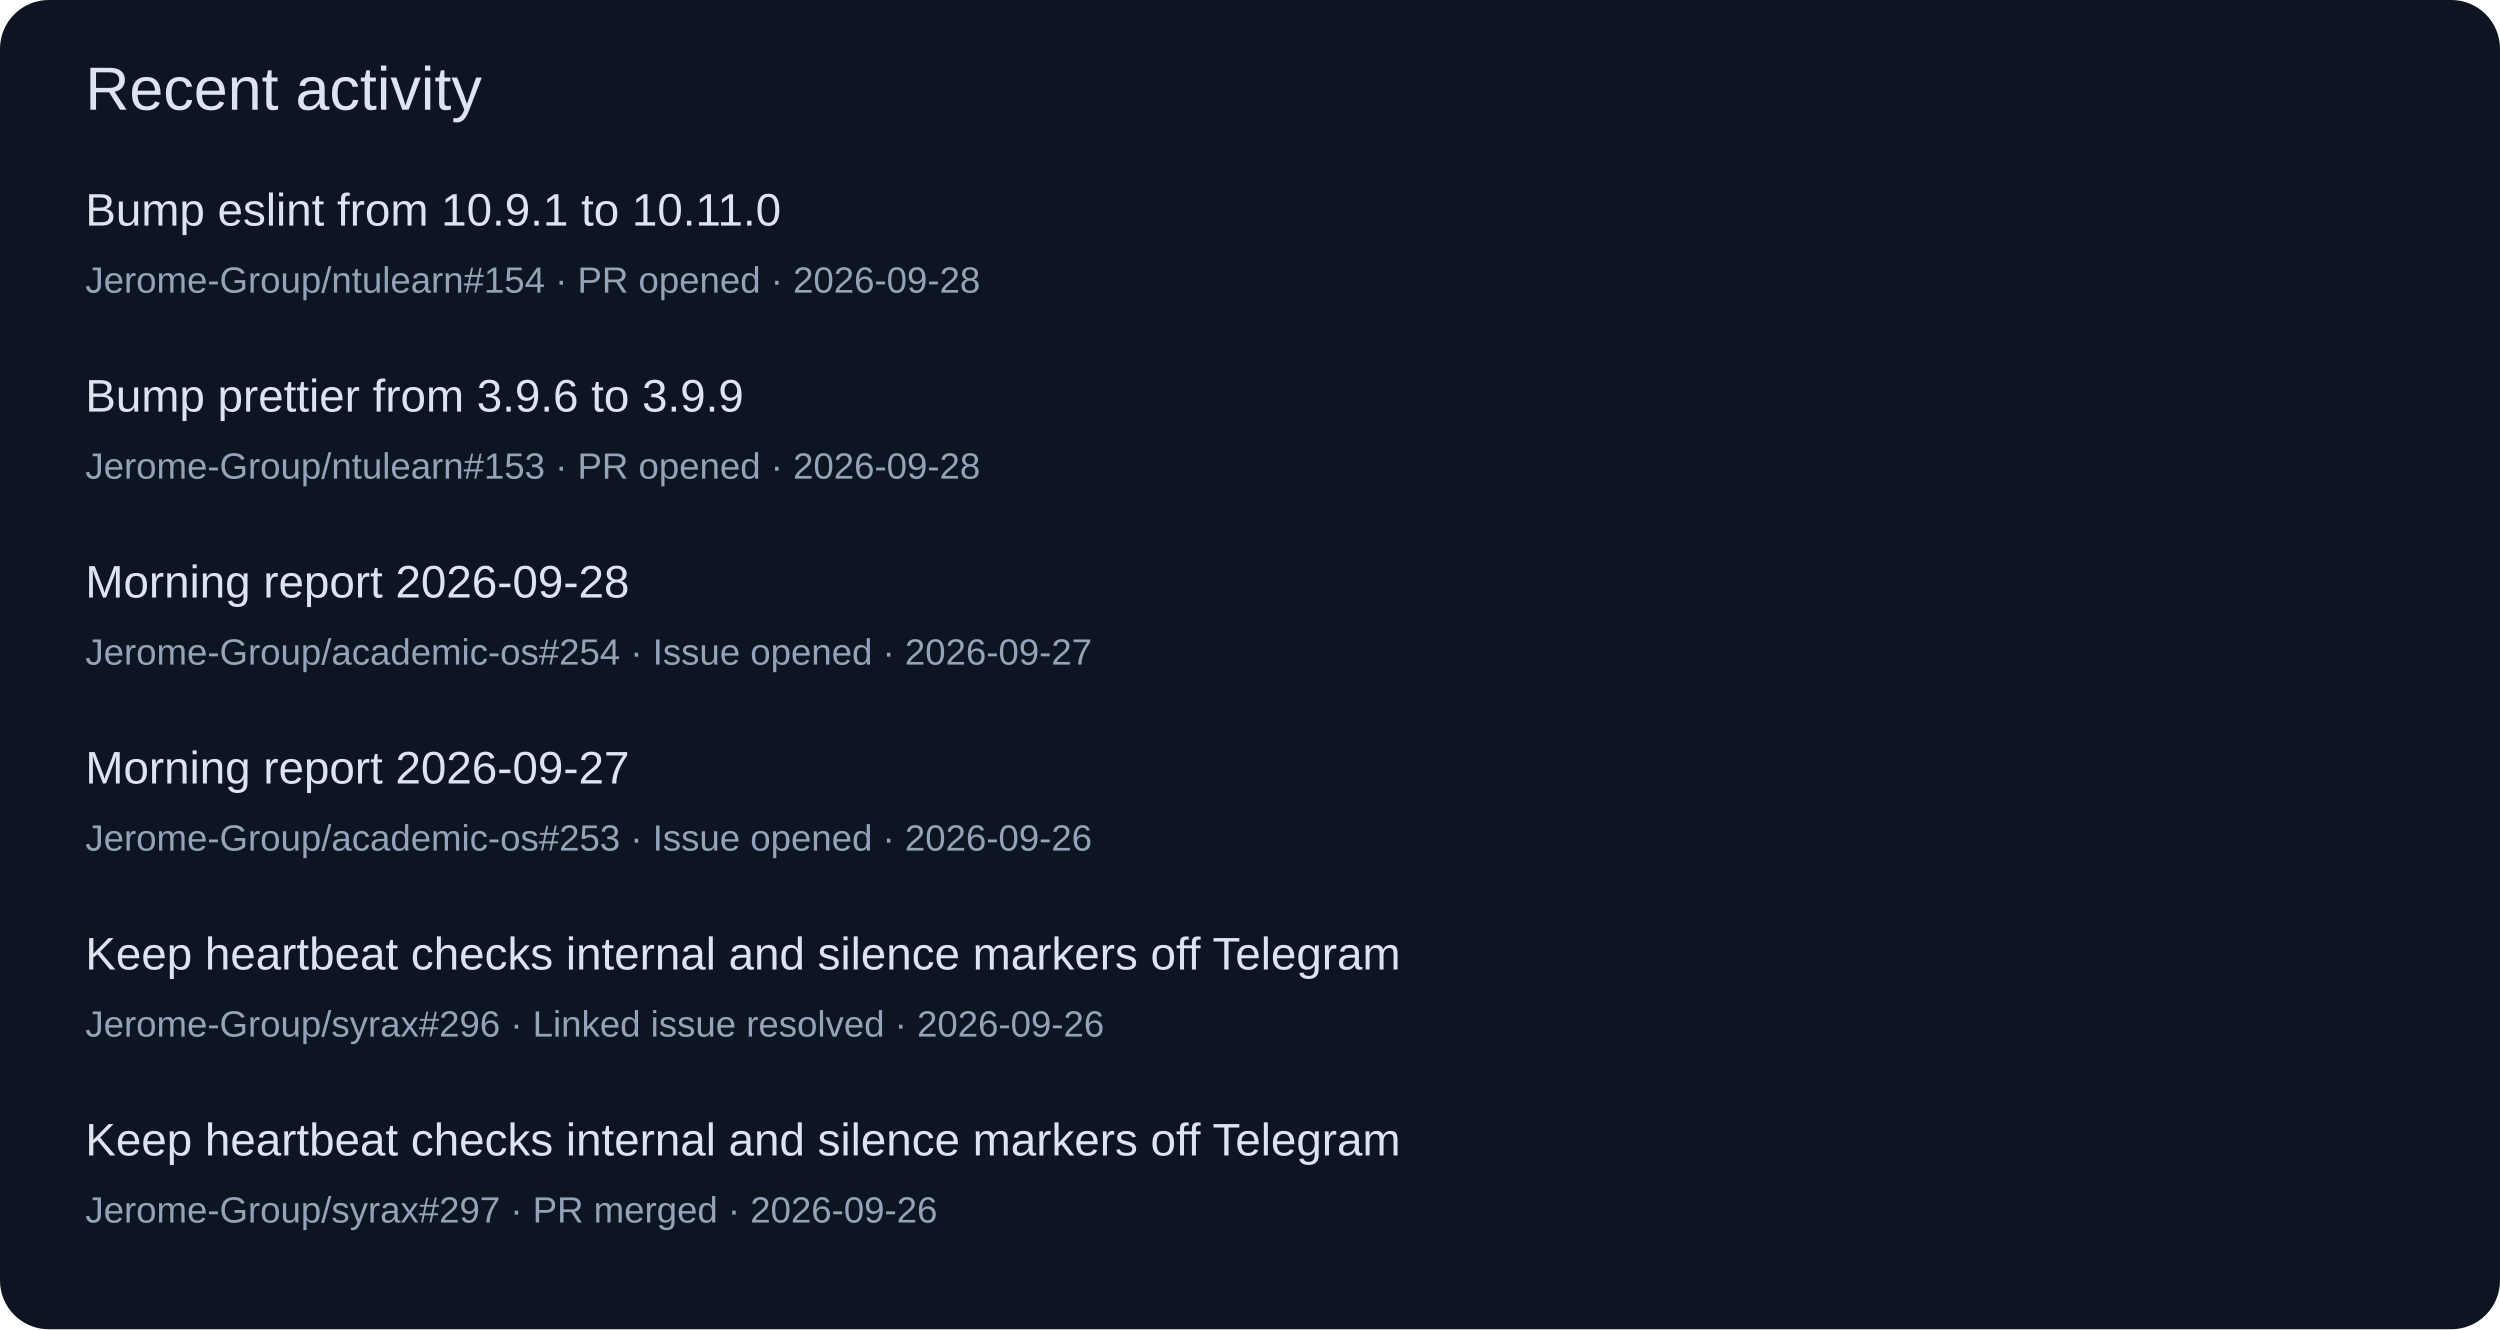
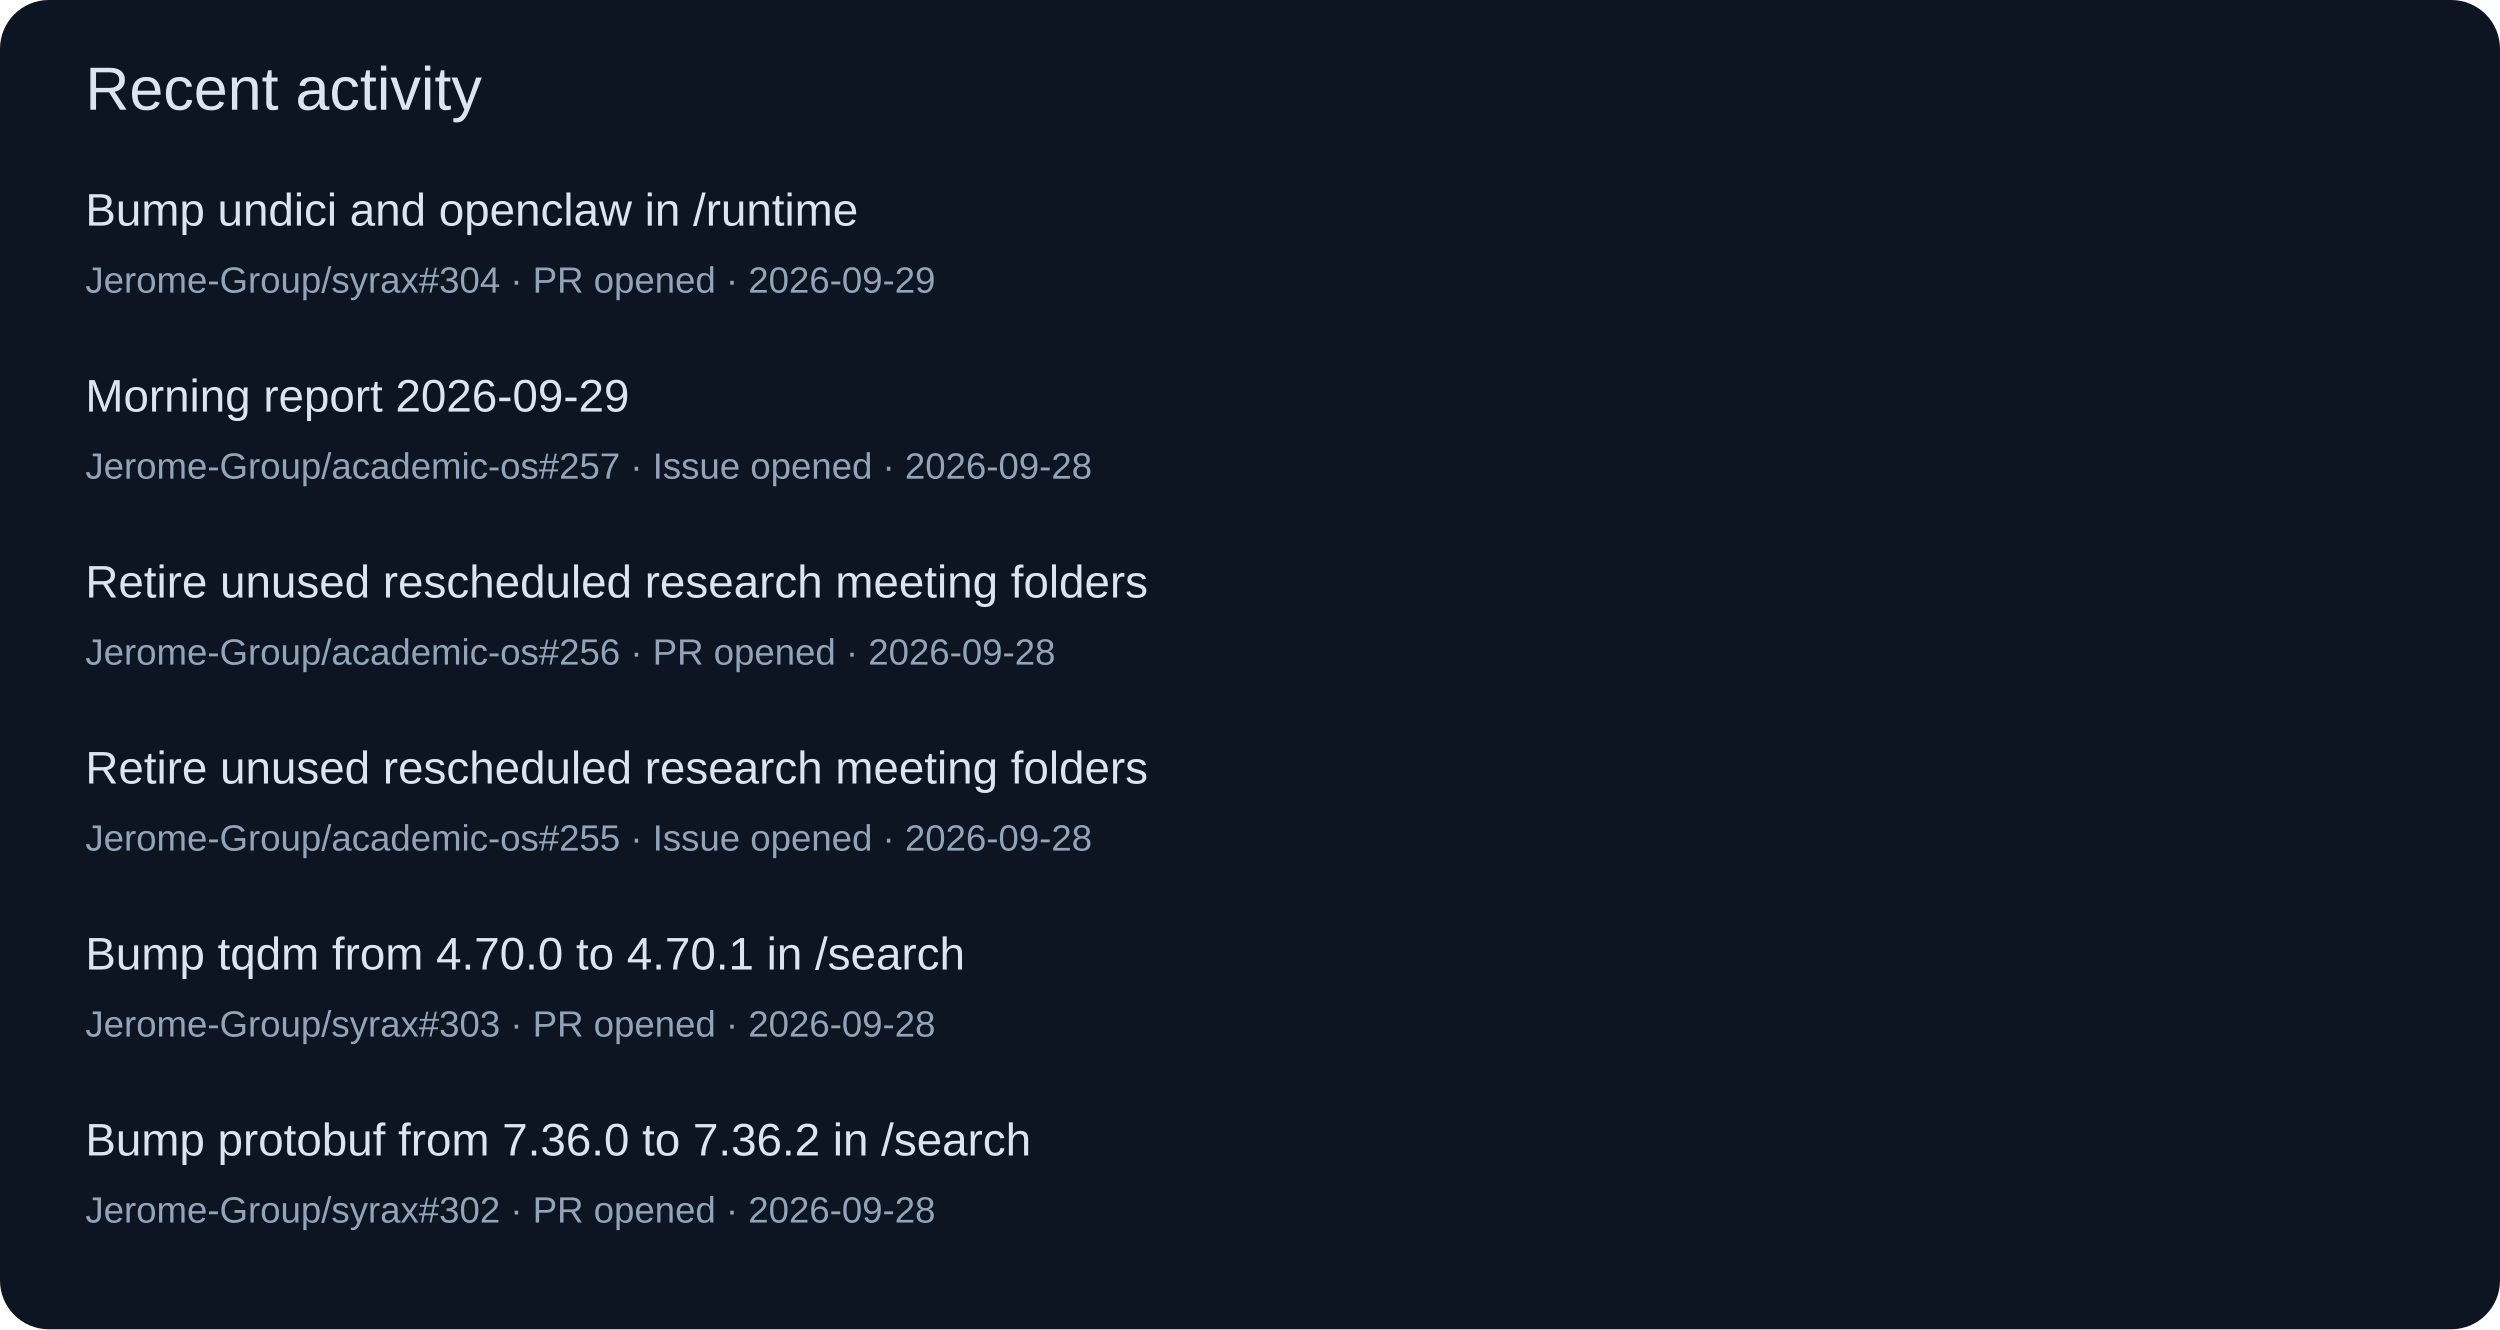
<svg xmlns="http://www.w3.org/2000/svg" width="820" height="436" viewBox="0 0 820 436" role="img">
  <rect width="820" height="436" rx="16" fill="#0d1422" />
  <g font-family="Segoe UI,Arial,sans-serif">
    <text x="28" y="36" font-size="20" fill="#dbe4f0">Recent activity</text>
-     <text x="28" y="74" font-size="15" fill="#dbe4f0">Bump eslint from 10.9.1 to 10.11.0</text>
-     <text x="28" y="96" font-size="12" fill="#94a3b8">Jerome-Group/ntulearn#154 · PR opened · 2026-09-28</text>
-     <text x="28" y="135" font-size="15" fill="#dbe4f0">Bump prettier from 3.9.6 to 3.9.9</text>
-     <text x="28" y="157" font-size="12" fill="#94a3b8">Jerome-Group/ntulearn#153 · PR opened · 2026-09-28</text>
-     <text x="28" y="196" font-size="15" fill="#dbe4f0">Morning report 2026-09-28</text>
-     <text x="28" y="218" font-size="12" fill="#94a3b8">Jerome-Group/academic-os#254 · Issue opened · 2026-09-27</text>
-     <text x="28" y="257" font-size="15" fill="#dbe4f0">Morning report 2026-09-27</text>
-     <text x="28" y="279" font-size="12" fill="#94a3b8">Jerome-Group/academic-os#253 · Issue opened · 2026-09-26</text>
-     <text x="28" y="318" font-size="15" fill="#dbe4f0">Keep heartbeat checks internal and silence markers off Telegram</text>
-     <text x="28" y="340" font-size="12" fill="#94a3b8">Jerome-Group/syrax#296 · Linked issue resolved · 2026-09-26</text>
-     <text x="28" y="379" font-size="15" fill="#dbe4f0">Keep heartbeat checks internal and silence markers off Telegram</text>
-     <text x="28" y="401" font-size="12" fill="#94a3b8">Jerome-Group/syrax#297 · PR merged · 2026-09-26</text>
+     <text x="28" y="74" font-size="15" fill="#dbe4f0">Bump undici and openclaw in /runtime</text>
+     <text x="28" y="96" font-size="12" fill="#94a3b8">Jerome-Group/syrax#304 · PR opened · 2026-09-29</text>
+     <text x="28" y="135" font-size="15" fill="#dbe4f0">Morning report 2026-09-29</text>
+     <text x="28" y="157" font-size="12" fill="#94a3b8">Jerome-Group/academic-os#257 · Issue opened · 2026-09-28</text>
+     <text x="28" y="196" font-size="15" fill="#dbe4f0">Retire unused rescheduled research meeting folders</text>
+     <text x="28" y="218" font-size="12" fill="#94a3b8">Jerome-Group/academic-os#256 · PR opened · 2026-09-28</text>
+     <text x="28" y="257" font-size="15" fill="#dbe4f0">Retire unused rescheduled research meeting folders</text>
+     <text x="28" y="279" font-size="12" fill="#94a3b8">Jerome-Group/academic-os#255 · Issue opened · 2026-09-28</text>
+     <text x="28" y="318" font-size="15" fill="#dbe4f0">Bump tqdm from 4.70.0 to 4.70.1 in /search</text>
+     <text x="28" y="340" font-size="12" fill="#94a3b8">Jerome-Group/syrax#303 · PR opened · 2026-09-28</text>
+     <text x="28" y="379" font-size="15" fill="#dbe4f0">Bump protobuf from 7.36.0 to 7.36.2 in /search</text>
+     <text x="28" y="401" font-size="12" fill="#94a3b8">Jerome-Group/syrax#302 · PR opened · 2026-09-28</text>
  </g>
</svg>
